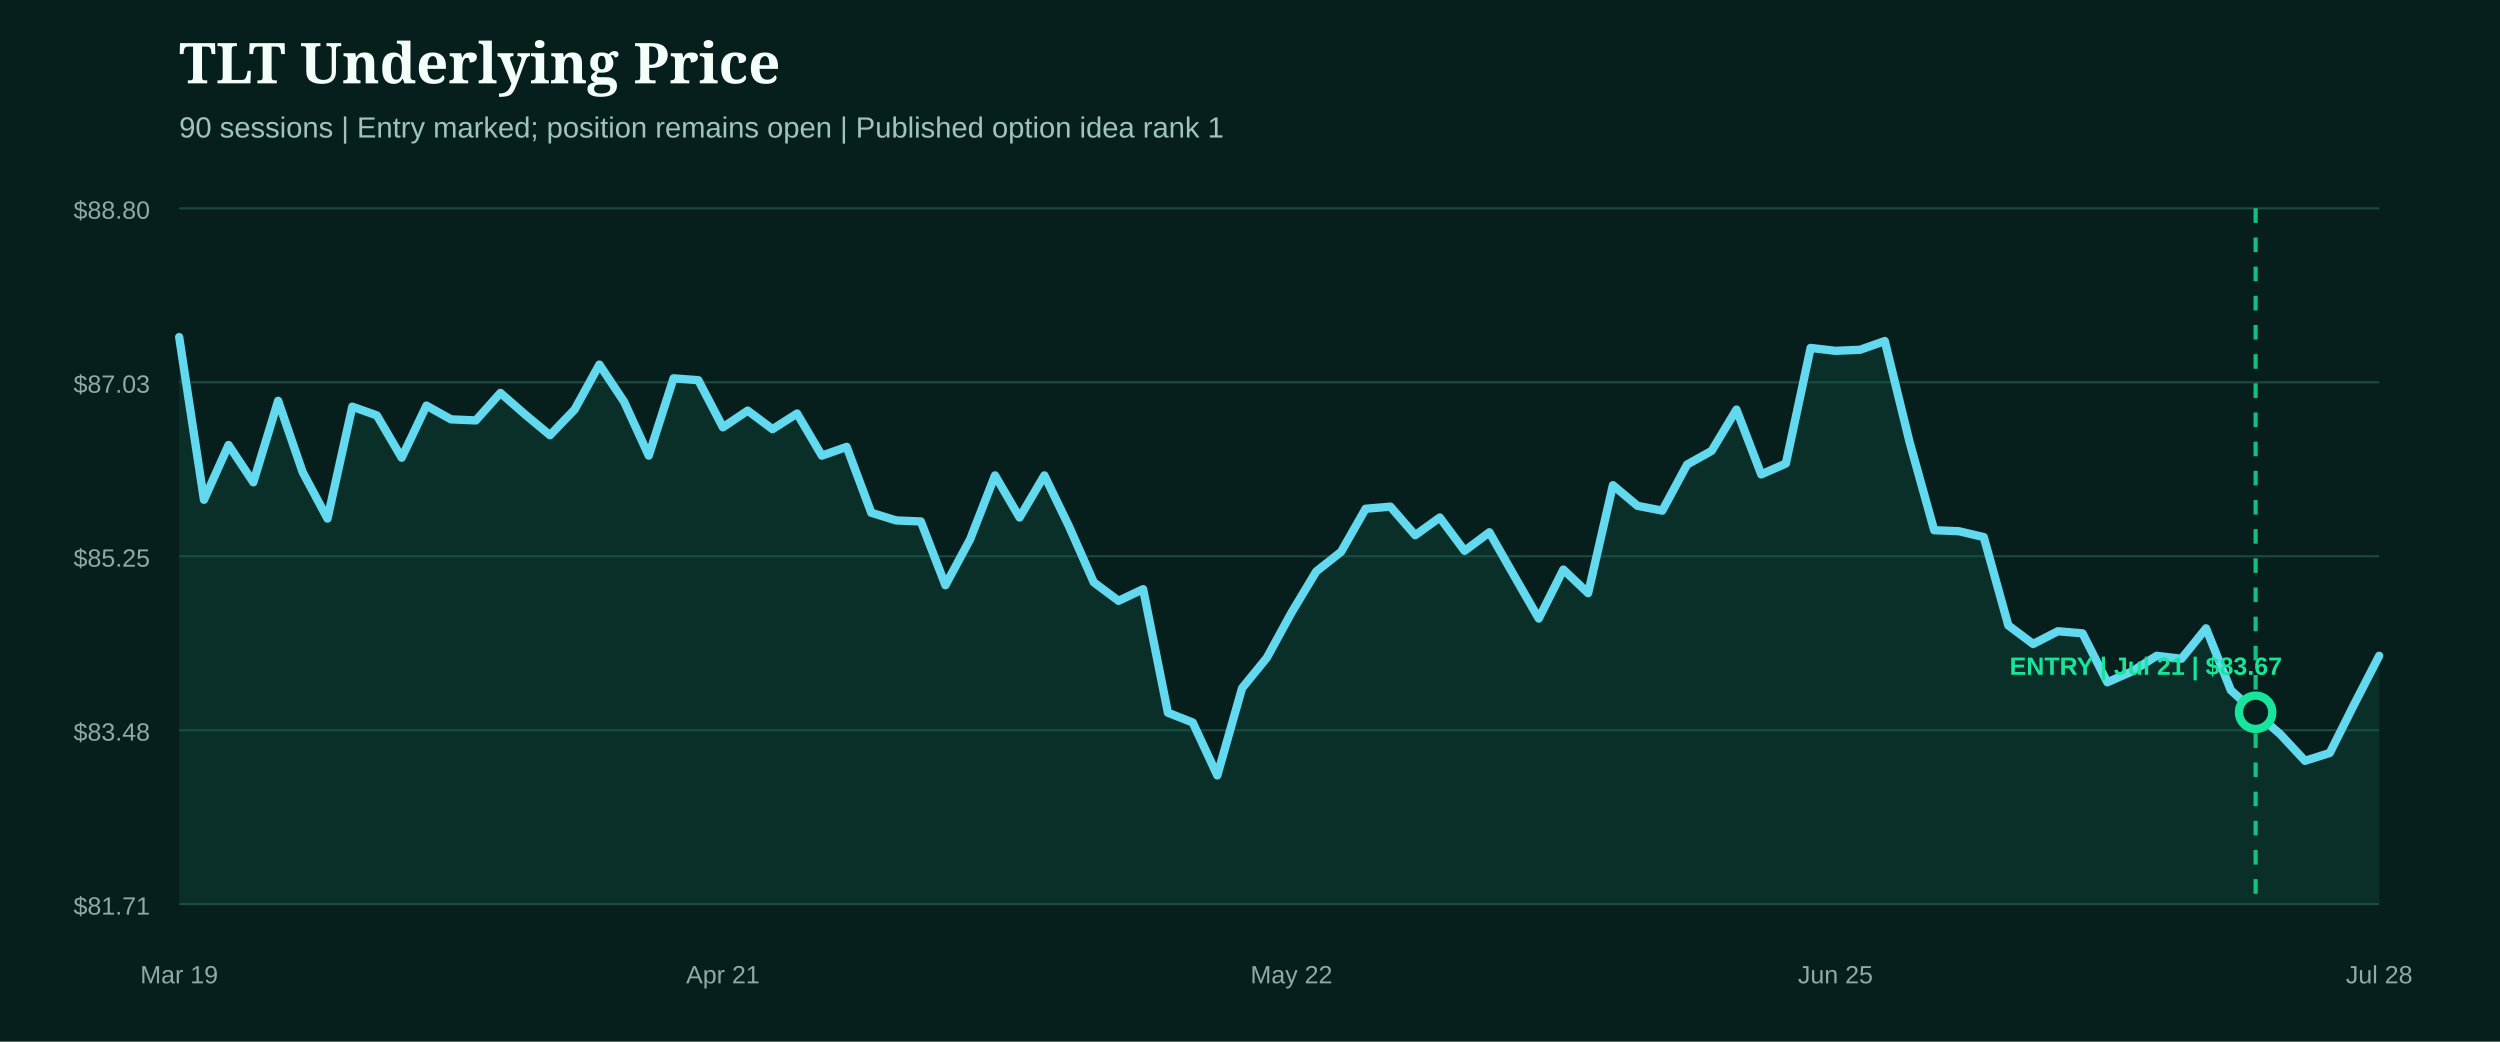
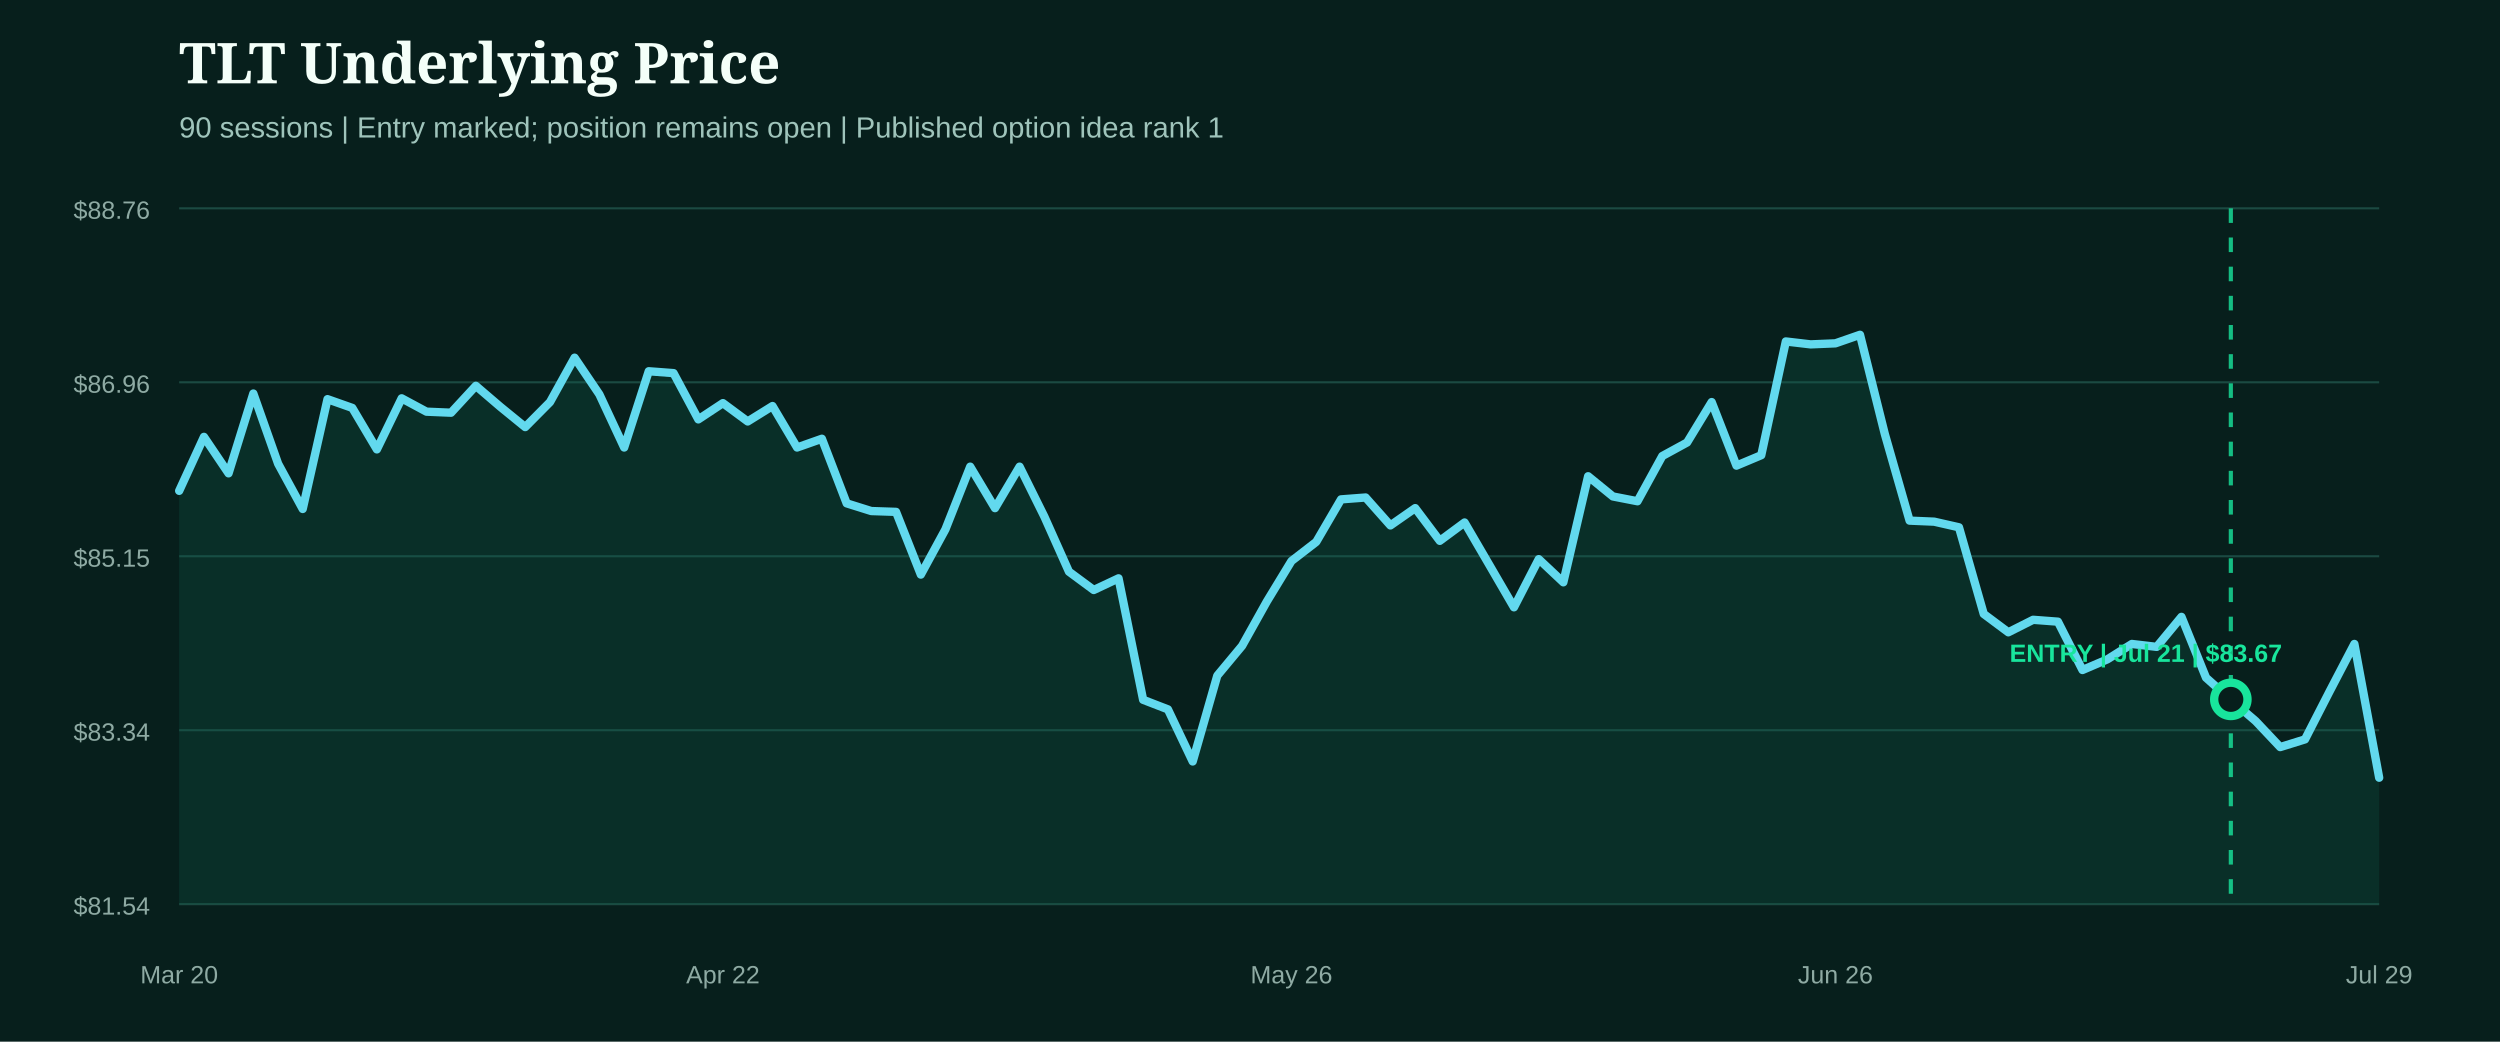
<svg xmlns="http://www.w3.org/2000/svg" width="1200" height="500" viewBox="0 0 1200 500" role="img" aria-label="TLT underlying price from entry">
  <rect width="1200" height="500" fill="#071f1c" />
  <style>.head{fill:#f4fff9;font:800 27px Georgia,serif}.sub{fill:#9fc4bb;font:14px Arial,sans-serif}.axis{fill:#8eaaa3;font:12px Arial,sans-serif}.marker{font:800 12px Arial,sans-serif}</style>
  <text x="86" y="40" class="head">TLT Underlying Price</text>
  <text x="86" y="66" class="sub">90 sessions | Entry marked; position remains open | Published option idea rank 1</text>
  <line x1="86" x2="1142" y1="100.0" y2="100.0" stroke="#1b4a42" stroke-width="1" />
-   <text x="72" y="105.0" text-anchor="end" class="axis">$88.80</text>
+   <text x="72" y="105.0" text-anchor="end" class="axis">$88.76</text>
  <line x1="86" x2="1142" y1="183.5" y2="183.5" stroke="#1b4a42" stroke-width="1" />
-   <text x="72" y="188.5" text-anchor="end" class="axis">$87.03</text>
+   <text x="72" y="188.5" text-anchor="end" class="axis">$86.96</text>
  <line x1="86" x2="1142" y1="267.0" y2="267.0" stroke="#1b4a42" stroke-width="1" />
-   <text x="72" y="272.0" text-anchor="end" class="axis">$85.25</text>
+   <text x="72" y="272.0" text-anchor="end" class="axis">$85.15</text>
  <line x1="86" x2="1142" y1="350.5" y2="350.5" stroke="#1b4a42" stroke-width="1" />
-   <text x="72" y="355.5" text-anchor="end" class="axis">$83.48</text>
+   <text x="72" y="355.5" text-anchor="end" class="axis">$83.34</text>
  <line x1="86" x2="1142" y1="434.0" y2="434.0" stroke="#1b4a42" stroke-width="1" />
-   <text x="72" y="439.0" text-anchor="end" class="axis">$81.71</text>
-   <path d="M86.0,161.8 L97.9,239.9 L109.7,213.6 L121.6,231.5 L133.5,192.4 L145.3,226.7 L157.2,248.9 L169.1,195.2 L180.9,199.4 L192.8,219.7 L204.7,194.7 L216.5,201.3 L228.4,201.8 L240.2,188.6 L252.1,199.0 L264.0,208.9 L275.8,196.6 L287.7,175.0 L299.6,192.9 L311.4,218.7 L323.3,181.6 L335.2,182.5 L347.0,205.1 L358.9,197.1 L370.8,206.0 L382.6,198.5 L394.5,218.7 L406.4,214.5 L418.2,246.1 L430.1,249.8 L442.0,250.3 L453.8,280.9 L465.7,258.8 L477.6,228.2 L489.4,248.4 L501.3,228.2 L513.1,252.6 L525.0,279.5 L536.9,288.4 L548.7,282.8 L560.6,342.1 L572.5,346.8 L584.3,372.2 L596.2,330.3 L608.1,315.7 L619.9,294.1 L631.8,274.3 L643.7,264.9 L655.5,244.2 L667.4,243.2 L679.3,256.9 L691.1,248.4 L703.0,264.4 L714.9,255.5 L726.7,276.2 L738.6,296.9 L750.4,273.4 L762.3,284.7 L774.2,232.9 L786.0,242.8 L797.9,245.1 L809.8,223.0 L821.6,216.4 L833.5,196.6 L845.4,227.7 L857.2,222.5 L869.1,167.0 L881.0,168.4 L892.8,167.9 L904.7,163.7 L916.6,212.2 L928.4,254.5 L940.3,255.0 L952.2,257.8 L964.0,300.2 L975.9,309.1 L987.8,303.0 L999.6,304.0 L1011.5,327.5 L1023.3,322.3 L1035.2,314.8 L1047.1,316.2 L1058.9,301.6 L1070.8,331.3 L1082.7,342.1 L1094.5,352.4 L1106.4,365.2 L1118.3,361.4 L1130.1,337.9 L1142.0,314.8 L1142.0,434.0 L86.0,434.0 Z" fill="#0f5949" opacity="0.28" />
-   <path d="M86.0,161.8 L97.9,239.9 L109.7,213.6 L121.6,231.5 L133.5,192.4 L145.3,226.7 L157.2,248.9 L169.1,195.2 L180.9,199.4 L192.8,219.7 L204.7,194.7 L216.5,201.3 L228.4,201.8 L240.2,188.6 L252.1,199.0 L264.0,208.9 L275.8,196.6 L287.7,175.0 L299.6,192.9 L311.4,218.7 L323.3,181.6 L335.2,182.5 L347.0,205.1 L358.9,197.1 L370.8,206.0 L382.6,198.5 L394.5,218.7 L406.4,214.5 L418.2,246.1 L430.1,249.8 L442.0,250.3 L453.8,280.9 L465.7,258.8 L477.6,228.2 L489.4,248.4 L501.3,228.2 L513.1,252.6 L525.0,279.5 L536.9,288.4 L548.7,282.8 L560.6,342.1 L572.5,346.8 L584.3,372.2 L596.2,330.3 L608.1,315.7 L619.9,294.1 L631.8,274.3 L643.7,264.9 L655.5,244.2 L667.4,243.2 L679.3,256.9 L691.1,248.4 L703.0,264.4 L714.9,255.5 L726.7,276.2 L738.6,296.9 L750.4,273.4 L762.3,284.7 L774.2,232.9 L786.0,242.8 L797.9,245.1 L809.8,223.0 L821.6,216.4 L833.5,196.6 L845.4,227.7 L857.2,222.5 L869.1,167.0 L881.0,168.4 L892.8,167.9 L904.7,163.7 L916.6,212.2 L928.4,254.5 L940.3,255.0 L952.2,257.8 L964.0,300.2 L975.9,309.1 L987.8,303.0 L999.6,304.0 L1011.5,327.5 L1023.3,322.3 L1035.2,314.8 L1047.1,316.2 L1058.9,301.6 L1070.8,331.3 L1082.7,342.1 L1094.5,352.4 L1106.4,365.2 L1118.3,361.4 L1130.1,337.9 L1142.0,314.8" fill="none" stroke="#62d9ee" stroke-width="4" stroke-linecap="round" stroke-linejoin="round" />
+   <text x="72" y="439.0" text-anchor="end" class="axis">$81.54</text>
+   <path d="M86.0,235.6 L97.9,209.7 L109.7,227.2 L121.6,188.9 L133.5,222.6 L145.3,244.3 L157.2,191.6 L169.1,195.8 L180.9,215.7 L192.8,191.2 L204.7,197.6 L216.5,198.1 L228.4,185.2 L240.2,195.3 L252.1,205.0 L264.0,193.0 L275.8,171.7 L287.7,189.3 L299.6,214.8 L311.4,178.2 L323.3,179.1 L335.2,201.3 L347.0,193.5 L358.9,202.3 L370.8,194.9 L382.6,214.8 L394.5,210.6 L406.4,241.6 L418.2,245.3 L430.1,245.7 L442.0,275.8 L453.8,254.1 L465.7,224.0 L477.6,243.9 L489.4,224.0 L501.3,248.0 L513.1,274.4 L525.0,283.2 L536.9,277.6 L548.7,335.9 L560.6,340.5 L572.5,365.5 L584.3,324.3 L596.2,310.0 L608.1,288.7 L619.9,269.3 L631.8,260.1 L643.7,239.7 L655.5,238.8 L667.4,252.2 L679.3,243.9 L691.1,259.6 L703.0,250.8 L714.9,271.2 L726.7,291.5 L738.6,268.4 L750.4,279.5 L762.3,228.6 L774.2,238.3 L786.0,240.6 L797.9,218.9 L809.8,212.4 L821.6,193.0 L833.5,223.5 L845.4,218.5 L857.2,163.9 L869.1,165.3 L881.0,164.8 L892.8,160.7 L904.7,208.3 L916.6,249.9 L928.4,250.4 L940.3,253.1 L952.2,294.7 L964.0,303.5 L975.9,297.5 L987.8,298.4 L999.6,321.6 L1011.5,316.5 L1023.3,309.1 L1035.2,310.5 L1047.1,296.1 L1058.9,325.3 L1070.8,335.9 L1082.7,346.1 L1094.5,358.6 L1106.4,354.9 L1118.3,331.7 L1130.1,309.1 L1142.0,373.3 L1142.0,434.0 L86.0,434.0 Z" fill="#0f5949" opacity="0.28" />
+   <path d="M86.0,235.6 L97.9,209.7 L109.7,227.2 L121.6,188.9 L133.5,222.6 L145.3,244.3 L157.2,191.6 L169.1,195.8 L180.9,215.7 L192.8,191.2 L204.7,197.6 L216.5,198.1 L228.4,185.2 L240.2,195.3 L252.1,205.0 L264.0,193.0 L275.8,171.7 L287.7,189.3 L299.6,214.8 L311.4,178.2 L323.3,179.1 L335.2,201.3 L347.0,193.5 L358.9,202.3 L370.8,194.9 L382.6,214.8 L394.5,210.6 L406.4,241.6 L418.2,245.3 L430.1,245.7 L442.0,275.8 L453.8,254.1 L465.7,224.0 L477.6,243.9 L489.4,224.0 L501.3,248.0 L513.1,274.4 L525.0,283.2 L536.9,277.6 L548.7,335.9 L560.6,340.5 L572.5,365.5 L584.3,324.3 L596.2,310.0 L608.1,288.7 L619.9,269.3 L631.8,260.1 L643.7,239.7 L655.5,238.8 L667.4,252.2 L679.3,243.9 L691.1,259.6 L703.0,250.8 L714.9,271.2 L726.7,291.5 L738.6,268.4 L750.4,279.5 L762.3,228.6 L774.2,238.3 L786.0,240.6 L797.9,218.9 L809.8,212.4 L821.6,193.0 L833.5,223.5 L845.4,218.5 L857.2,163.9 L869.1,165.3 L881.0,164.8 L892.8,160.7 L904.7,208.3 L916.6,249.9 L928.4,250.4 L940.3,253.1 L952.2,294.7 L964.0,303.5 L975.9,297.5 L987.8,298.4 L999.6,321.6 L1011.5,316.5 L1023.3,309.1 L1035.2,310.5 L1047.1,296.1 L1058.9,325.3 L1070.8,335.9 L1082.7,346.1 L1094.5,358.6 L1106.4,354.9 L1118.3,331.7 L1130.1,309.1 L1142.0,373.3" fill="none" stroke="#62d9ee" stroke-width="4" stroke-linecap="round" stroke-linejoin="round" />
  <g>
-     <line x1="1082.7" x2="1082.7" y1="100" y2="434" stroke="#18e59c" stroke-width="2" stroke-dasharray="7 7" opacity="0.8" />
-     <circle cx="1082.7" cy="341.9" r="8" fill="#071f1c" stroke="#18e59c" stroke-width="4" />
-     <text x="1030.0" y="323.9" text-anchor="middle" class="marker" fill="#18e59c">ENTRY | Jul 21 | $83.67</text>
+     <line x1="1070.8" x2="1070.8" y1="100" y2="434" stroke="#18e59c" stroke-width="2" stroke-dasharray="7 7" opacity="0.8" />
+     <circle cx="1070.8" cy="335.7" r="8" fill="#071f1c" stroke="#18e59c" stroke-width="4" />
+     <text x="1030.0" y="317.7" text-anchor="middle" class="marker" fill="#18e59c">ENTRY | Jul 21 | $83.67</text>
  </g>
-   <text x="86.0" y="472" text-anchor="middle" class="axis">Mar 19</text>
-   <text x="347.0" y="472" text-anchor="middle" class="axis">Apr 21</text>
-   <text x="619.9" y="472" text-anchor="middle" class="axis">May 22</text>
-   <text x="881.0" y="472" text-anchor="middle" class="axis">Jun 25</text>
-   <text x="1142.0" y="472" text-anchor="middle" class="axis">Jul 28</text>
+   <text x="86.0" y="472" text-anchor="middle" class="axis">Mar 20</text>
+   <text x="347.0" y="472" text-anchor="middle" class="axis">Apr 22</text>
+   <text x="619.9" y="472" text-anchor="middle" class="axis">May 26</text>
+   <text x="881.0" y="472" text-anchor="middle" class="axis">Jun 26</text>
+   <text x="1142.0" y="472" text-anchor="middle" class="axis">Jul 29</text>
</svg>
